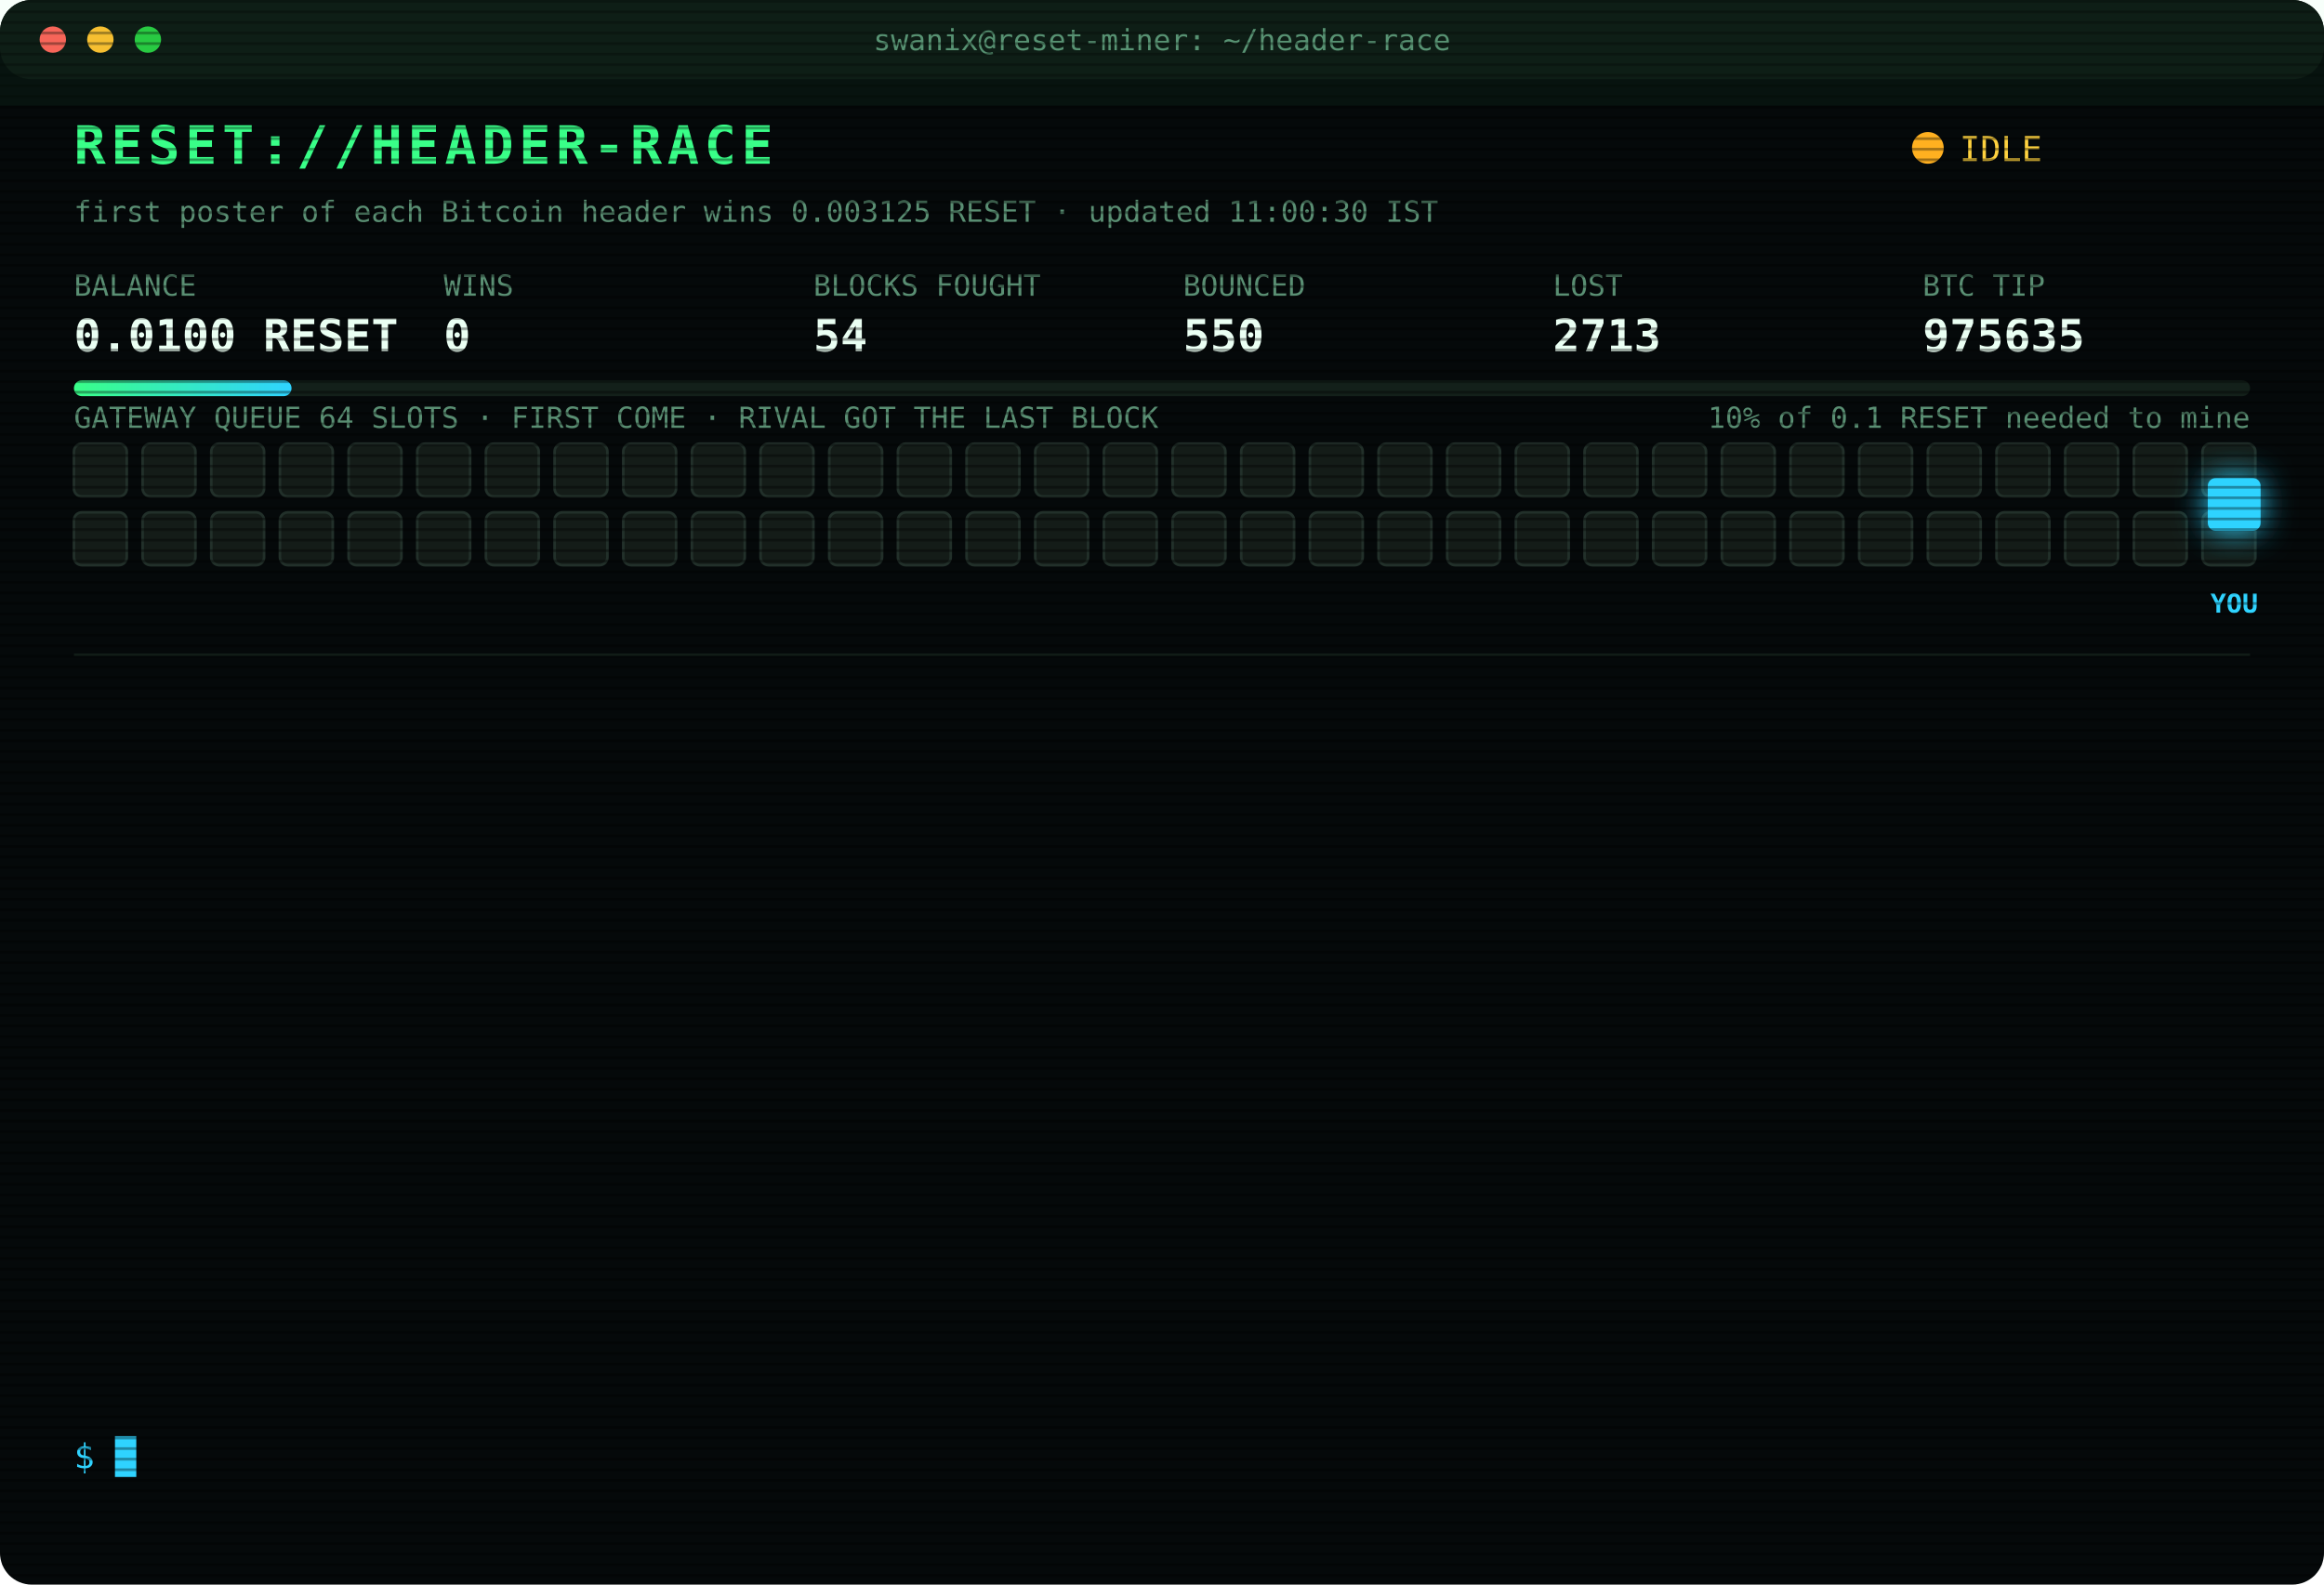
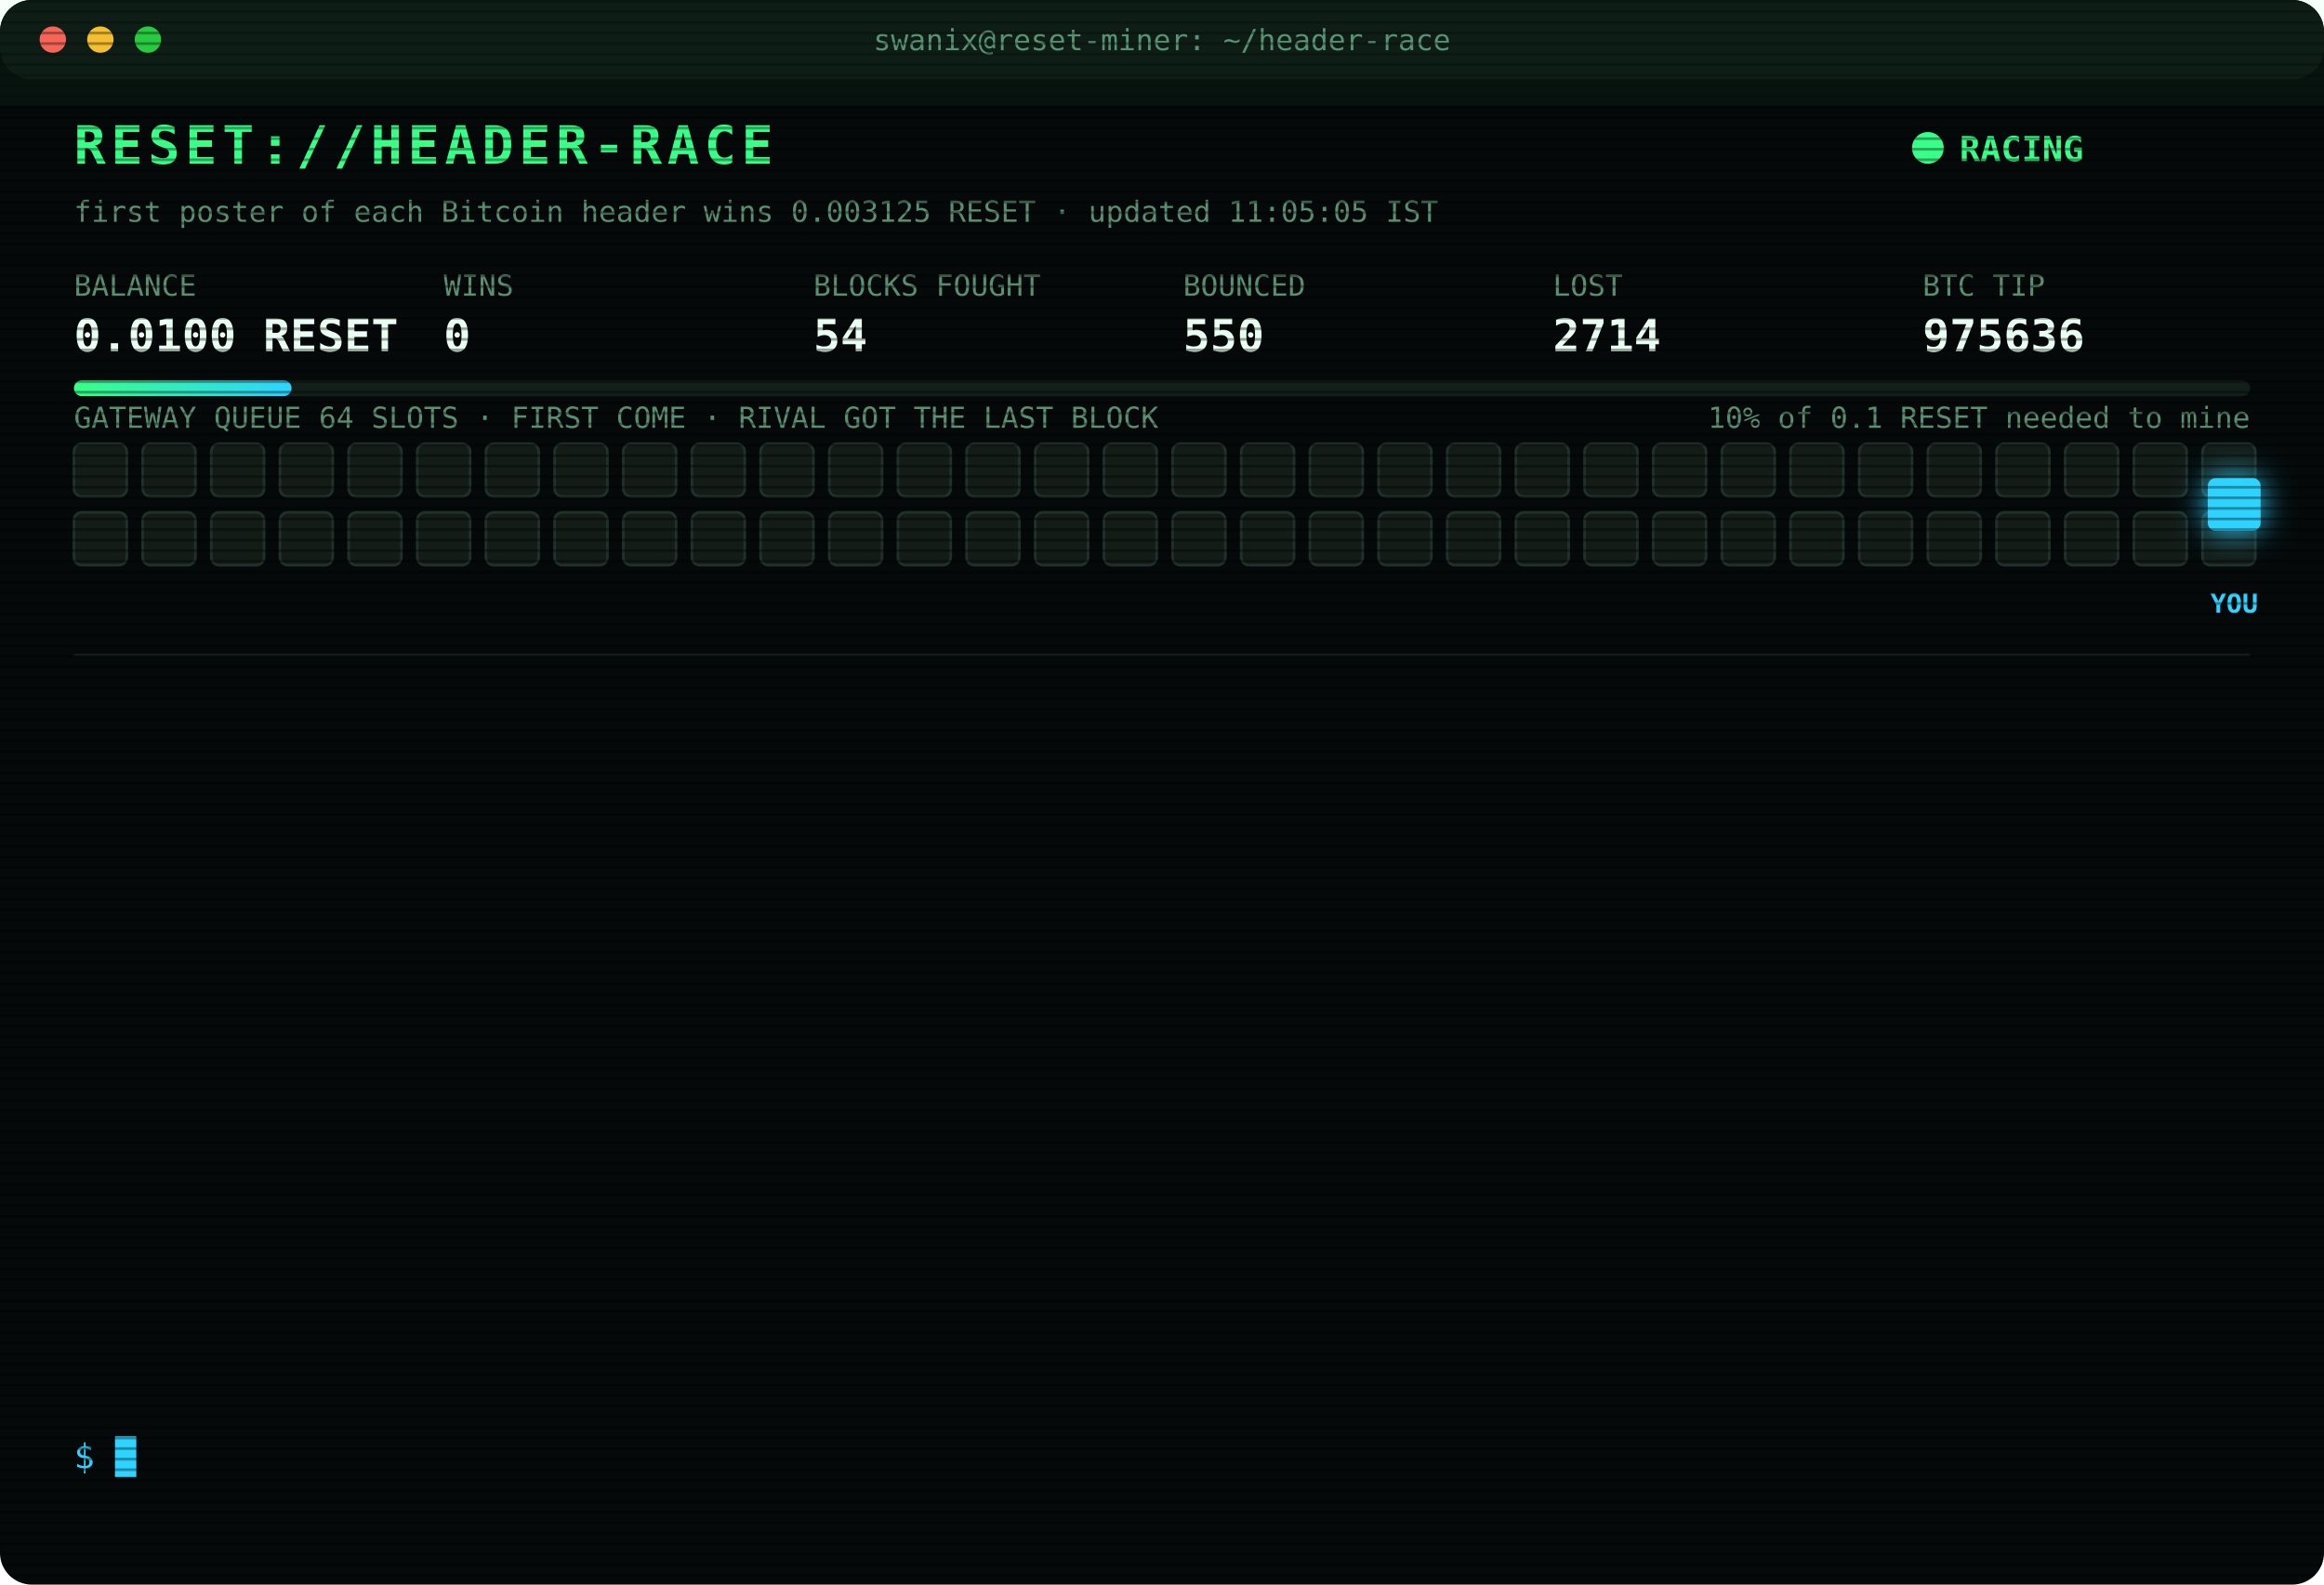
<svg xmlns="http://www.w3.org/2000/svg" width="880" height="600" viewBox="0 0 880 600" font-family="ui-monospace,SFMono-Regular,Menlo,Consolas,monospace">
  <style>
text{font-size:13px;fill:#7CFFB2}
.title{font-size:20px;font-weight:700;fill:#39FF88;letter-spacing:2px;animation:glitch 3s infinite steps(1)}
.sub{fill:#2fd3ff}.k{fill:#5a8f73;font-size:11px}.v{font-size:17px;font-weight:700;fill:#eafff3}
.ts{fill:#3f6b56}.boot{fill:#2fd3ff}.dim{fill:#5a8f73}.bad{fill:#ff4d6d}.warn{fill:#ffd23f}.mag{fill:#ff5cf0}.win{fill:#39FF88;font-weight:700}
.tag{font-size:10px;fill:#2fd3ff;font-weight:700}
.rival{fill:#26332c;stroke:#3c5a49;animation:jam 1.2s infinite alternate}
.idle{fill:#141c18;stroke:#22302a;animation:breathe 4s infinite}
.me{fill:#2fd3ff;filter:drop-shadow(0 0 6px #2fd3ff)}
.hover{animation:nudge 1.1s infinite ease-in-out}.bounce{animation:kick 1.4s infinite}
.ln{opacity:0;animation:in .4s forwards}
.cur{animation:blink 1s infinite steps(1)}
.scan{animation:scan 6s infinite linear}
.led{animation:blink 1.4s infinite}
@keyframes in{from{opacity:0;transform:translateX(-6px)}to{opacity:1;transform:none}}
@keyframes blink{50%{opacity:0}}
@keyframes jam{to{fill:#33463b}}
@keyframes breathe{50%{opacity:.4}}
@keyframes nudge{50%{transform:translateX(-10px)}}
@keyframes kick{0%,100%{transform:none}30%{transform:translateX(-14px)}55%{transform:translateX(10px) translateY(-6px)}}
@keyframes glitch{0%,92%{transform:none}93%{transform:translateX(2px);fill:#ff4d6d}95%{transform:translateX(-2px);fill:#2fd3ff}97%{transform:none}}
@keyframes scan{from{transform:translateY(-40px)}to{transform:translateY(600px)}}
</style>
  <defs>
    <pattern id="sl" width="4" height="4" patternUnits="userSpaceOnUse">
      <rect width="4" height="1" fill="#000" opacity=".35" />
    </pattern>
    <linearGradient id="bar">
      <stop offset="0" stop-color="#39FF88" />
      <stop offset="1" stop-color="#2fd3ff" />
    </linearGradient>
  </defs>
  <rect width="880" height="600" rx="12" fill="#05090a" />
  <rect width="880" height="30" rx="12" fill="#0d1512" />
  <circle cx="20" cy="15" r="5" fill="#ff5f57" />
  <circle cx="38" cy="15" r="5" fill="#febc2e" />
  <circle cx="56" cy="15" r="5" fill="#28c840" />
  <text x="440" y="19" text-anchor="middle" class="k">swanix@reset-miner: ~/header-race</text>
  <text x="28" y="62" class="title">RESET://HEADER-RACE</text>
-   <circle class="led" cx="730" cy="56" r="6" fill="#ffb020" />
-   <text x="742" y="61" class="warn">IDLE</text>
-   <text x="28" y="84" class="k">first poster of each Bitcoin header wins 0.003125 RESET · updated 11:00:30 IST</text>
+   <circle class="led" cx="730" cy="56" r="6" fill="#39FF88" />
+   <text x="742" y="61" class="win">RACING</text>
+   <text x="28" y="84" class="k">first poster of each Bitcoin header wins 0.003125 RESET · updated 11:05:05 IST</text>
  <text x="28" y="112" class="k">BALANCE</text>
  <text x="28" y="133" class="v">0.0100 RESET</text>
  <text x="168" y="112" class="k">WINS</text>
  <text x="168" y="133" class="v">0</text>
  <text x="308" y="112" class="k">BLOCKS FOUGHT</text>
  <text x="308" y="133" class="v">54</text>
  <text x="448" y="112" class="k">BOUNCED</text>
  <text x="448" y="133" class="v">550</text>
  <text x="588" y="112" class="k">LOST</text>
-   <text x="588" y="133" class="v">2713</text>
+   <text x="588" y="133" class="v">2714</text>
  <text x="728" y="112" class="k">BTC TIP</text>
-   <text x="728" y="133" class="v">975635</text>
+   <text x="728" y="133" class="v">975636</text>
  <rect x="28" y="144" width="824" height="6" rx="3" fill="#13201a" />
  <rect x="28" y="144" width="82.4" height="6" rx="3" fill="url(#bar)" />
  <text x="852" y="162" text-anchor="end" class="k">10% of 0.1 RESET needed to mine</text>
  <text x="28" y="162" class="k">GATEWAY QUEUE 64 SLOTS · FIRST COME · RIVAL GOT THE LAST BLOCK</text>
  <rect class="idle" x="28" y="168" width="20" height="20" rx="3" style="animation-delay:0.00s" />
  <rect class="idle" x="54" y="168" width="20" height="20" rx="3" style="animation-delay:0.05s" />
  <rect class="idle" x="80" y="168" width="20" height="20" rx="3" style="animation-delay:0.10s" />
  <rect class="idle" x="106" y="168" width="20" height="20" rx="3" style="animation-delay:0.15s" />
  <rect class="idle" x="132" y="168" width="20" height="20" rx="3" style="animation-delay:0.20s" />
  <rect class="idle" x="158" y="168" width="20" height="20" rx="3" style="animation-delay:0.25s" />
  <rect class="idle" x="184" y="168" width="20" height="20" rx="3" style="animation-delay:0.30s" />
  <rect class="idle" x="210" y="168" width="20" height="20" rx="3" style="animation-delay:0.35s" />
  <rect class="idle" x="236" y="168" width="20" height="20" rx="3" style="animation-delay:0.40s" />
  <rect class="idle" x="262" y="168" width="20" height="20" rx="3" style="animation-delay:0.45s" />
  <rect class="idle" x="288" y="168" width="20" height="20" rx="3" style="animation-delay:0.50s" />
  <rect class="idle" x="314" y="168" width="20" height="20" rx="3" style="animation-delay:0.55s" />
  <rect class="idle" x="340" y="168" width="20" height="20" rx="3" style="animation-delay:0.60s" />
  <rect class="idle" x="366" y="168" width="20" height="20" rx="3" style="animation-delay:0.65s" />
  <rect class="idle" x="392" y="168" width="20" height="20" rx="3" style="animation-delay:0.70s" />
  <rect class="idle" x="418" y="168" width="20" height="20" rx="3" style="animation-delay:0.75s" />
  <rect class="idle" x="444" y="168" width="20" height="20" rx="3" style="animation-delay:0.80s" />
  <rect class="idle" x="470" y="168" width="20" height="20" rx="3" style="animation-delay:0.85s" />
  <rect class="idle" x="496" y="168" width="20" height="20" rx="3" style="animation-delay:0.90s" />
  <rect class="idle" x="522" y="168" width="20" height="20" rx="3" style="animation-delay:0.95s" />
  <rect class="idle" x="548" y="168" width="20" height="20" rx="3" style="animation-delay:1.00s" />
  <rect class="idle" x="574" y="168" width="20" height="20" rx="3" style="animation-delay:1.05s" />
  <rect class="idle" x="600" y="168" width="20" height="20" rx="3" style="animation-delay:1.10s" />
  <rect class="idle" x="626" y="168" width="20" height="20" rx="3" style="animation-delay:1.15s" />
  <rect class="idle" x="652" y="168" width="20" height="20" rx="3" style="animation-delay:1.20s" />
  <rect class="idle" x="678" y="168" width="20" height="20" rx="3" style="animation-delay:1.25s" />
  <rect class="idle" x="704" y="168" width="20" height="20" rx="3" style="animation-delay:1.30s" />
  <rect class="idle" x="730" y="168" width="20" height="20" rx="3" style="animation-delay:1.35s" />
  <rect class="idle" x="756" y="168" width="20" height="20" rx="3" style="animation-delay:1.40s" />
  <rect class="idle" x="782" y="168" width="20" height="20" rx="3" style="animation-delay:1.45s" />
  <rect class="idle" x="808" y="168" width="20" height="20" rx="3" style="animation-delay:1.50s" />
  <rect class="idle" x="834" y="168" width="20" height="20" rx="3" style="animation-delay:1.55s" />
  <rect class="idle" x="28" y="194" width="20" height="20" rx="3" style="animation-delay:1.60s" />
  <rect class="idle" x="54" y="194" width="20" height="20" rx="3" style="animation-delay:1.65s" />
  <rect class="idle" x="80" y="194" width="20" height="20" rx="3" style="animation-delay:1.70s" />
  <rect class="idle" x="106" y="194" width="20" height="20" rx="3" style="animation-delay:1.75s" />
  <rect class="idle" x="132" y="194" width="20" height="20" rx="3" style="animation-delay:1.80s" />
  <rect class="idle" x="158" y="194" width="20" height="20" rx="3" style="animation-delay:1.85s" />
  <rect class="idle" x="184" y="194" width="20" height="20" rx="3" style="animation-delay:1.90s" />
  <rect class="idle" x="210" y="194" width="20" height="20" rx="3" style="animation-delay:1.95s" />
  <rect class="idle" x="236" y="194" width="20" height="20" rx="3" style="animation-delay:2.00s" />
  <rect class="idle" x="262" y="194" width="20" height="20" rx="3" style="animation-delay:2.05s" />
  <rect class="idle" x="288" y="194" width="20" height="20" rx="3" style="animation-delay:2.10s" />
  <rect class="idle" x="314" y="194" width="20" height="20" rx="3" style="animation-delay:2.15s" />
  <rect class="idle" x="340" y="194" width="20" height="20" rx="3" style="animation-delay:2.20s" />
  <rect class="idle" x="366" y="194" width="20" height="20" rx="3" style="animation-delay:2.25s" />
  <rect class="idle" x="392" y="194" width="20" height="20" rx="3" style="animation-delay:2.30s" />
  <rect class="idle" x="418" y="194" width="20" height="20" rx="3" style="animation-delay:2.35s" />
  <rect class="idle" x="444" y="194" width="20" height="20" rx="3" style="animation-delay:2.40s" />
  <rect class="idle" x="470" y="194" width="20" height="20" rx="3" style="animation-delay:2.45s" />
  <rect class="idle" x="496" y="194" width="20" height="20" rx="3" style="animation-delay:2.50s" />
  <rect class="idle" x="522" y="194" width="20" height="20" rx="3" style="animation-delay:2.55s" />
  <rect class="idle" x="548" y="194" width="20" height="20" rx="3" style="animation-delay:2.60s" />
  <rect class="idle" x="574" y="194" width="20" height="20" rx="3" style="animation-delay:2.65s" />
  <rect class="idle" x="600" y="194" width="20" height="20" rx="3" style="animation-delay:2.70s" />
  <rect class="idle" x="626" y="194" width="20" height="20" rx="3" style="animation-delay:2.75s" />
  <rect class="idle" x="652" y="194" width="20" height="20" rx="3" style="animation-delay:2.80s" />
  <rect class="idle" x="678" y="194" width="20" height="20" rx="3" style="animation-delay:2.85s" />
  <rect class="idle" x="704" y="194" width="20" height="20" rx="3" style="animation-delay:2.90s" />
  <rect class="idle" x="730" y="194" width="20" height="20" rx="3" style="animation-delay:2.95s" />
  <rect class="idle" x="756" y="194" width="20" height="20" rx="3" style="animation-delay:3.00s" />
  <rect class="idle" x="782" y="194" width="20" height="20" rx="3" style="animation-delay:3.05s" />
  <rect class="idle" x="808" y="194" width="20" height="20" rx="3" style="animation-delay:3.10s" />
  <rect class="idle" x="834" y="194" width="20" height="20" rx="3" style="animation-delay:3.15s" />
  <g class="hover">
    <rect class="me" x="836" y="181" width="20" height="20" rx="3" />
    <text class="tag" x="846" y="232" text-anchor="middle">YOU</text>
  </g>
  <line x1="28" x2="852" y1="248" y2="248" stroke="#13201a" />
  <g class="ln" style="animation-delay:0.40s">
-     <text x="28" y="270" class="ts">08:41:33</text>
-     <text x="104" y="270" class="bad">[REJECTED] #975625 The network already has these headers.</text>
+     <text x="28" y="270" class="ts">11:04:48</text>
+     <text x="104" y="270" class="bad">[GATEWAY DOWN] no response · 495ms</text>
  </g>
  <g class="ln" style="animation-delay:0.65s">
-     <text x="28" y="292" class="ts">08:42:06</text>
-     <text x="104" y="292" class="bad">[REJECTED] #975625 The network already has these headers.</text>
+     <text x="28" y="292" class="ts">11:04:49</text>
+     <text x="104" y="292" class="bad">[GATEWAY DOWN] no response · 465ms</text>
  </g>
  <g class="ln" style="animation-delay:0.90s">
-     <text x="28" y="314" class="ts">08:42:39</text>
-     <text x="104" y="314" class="bad">[REJECTED] #975625 The network already has these headers.</text>
+     <text x="28" y="314" class="ts">11:04:50</text>
+     <text x="104" y="314" class="bad">[GATEWAY DOWN] no response · 477ms</text>
  </g>
  <g class="ln" style="animation-delay:1.15s">
-     <text x="28" y="336" class="ts">08:43:12</text>
-     <text x="104" y="336" class="bad">[LOST] #975626 taken by a rival miner</text>
+     <text x="28" y="336" class="ts">11:04:51</text>
+     <text x="104" y="336" class="bad">[GATEWAY DOWN] no response · 151ms</text>
  </g>
  <g class="ln" style="animation-delay:1.40s">
-     <text x="28" y="358" class="ts">08:45:39</text>
-     <text x="104" y="358" class="bad">[LOST] #975627 taken by a rival miner</text>
+     <text x="28" y="358" class="ts">11:04:52</text>
+     <text x="104" y="358" class="bad">[GATEWAY DOWN] no response · 151ms</text>
  </g>
  <g class="ln" style="animation-delay:1.65s">
-     <text x="28" y="380" class="ts">09:30:10</text>
-     <text x="104" y="380" class="bad">[GATEWAY DOWN] no response · 2754ms</text>
+     <text x="28" y="380" class="ts">11:04:54</text>
+     <text x="104" y="380" class="bad">[GATEWAY DOWN] no response · 484ms</text>
  </g>
  <g class="ln" style="animation-delay:1.90s">
-     <text x="28" y="402" class="ts">09:38:37</text>
-     <text x="104" y="402" class="bad">[LOST] #975628 taken by a rival miner</text>
+     <text x="28" y="402" class="ts">11:04:55</text>
+     <text x="104" y="402" class="bad">[GATEWAY DOWN] no response · 503ms</text>
  </g>
  <g class="ln" style="animation-delay:2.15s">
-     <text x="28" y="424" class="ts">09:40:59</text>
-     <text x="104" y="424" class="bad">[LOST] #975629 taken by a rival miner</text>
+     <text x="28" y="424" class="ts">11:04:56</text>
+     <text x="104" y="424" class="bad">[GATEWAY DOWN] no response · 478ms</text>
  </g>
  <g class="ln" style="animation-delay:2.40s">
-     <text x="28" y="446" class="ts">09:43:06</text>
-     <text x="104" y="446" class="bad">[LOST] #975630 taken by a rival miner</text>
+     <text x="28" y="446" class="ts">11:04:57</text>
+     <text x="104" y="446" class="bad">[GATEWAY DOWN] no response · 152ms</text>
  </g>
  <g class="ln" style="animation-delay:2.65s">
-     <text x="28" y="468" class="ts">10:15:04</text>
-     <text x="104" y="468" class="bad">[LOST] #975632 taken by a rival miner</text>
+     <text x="28" y="468" class="ts">11:04:58</text>
+     <text x="104" y="468" class="bad">[GATEWAY DOWN] no response · 454ms</text>
  </g>
  <g class="ln" style="animation-delay:2.90s">
-     <text x="28" y="490" class="ts">10:17:39</text>
-     <text x="104" y="490" class="bad">[LOST] #975633 taken by a rival miner</text>
+     <text x="28" y="490" class="ts">11:04:59</text>
+     <text x="104" y="490" class="bad">[GATEWAY DOWN] no response · 478ms</text>
  </g>
  <g class="ln" style="animation-delay:3.15s">
-     <text x="28" y="512" class="ts">10:28:38</text>
-     <text x="104" y="512" class="bad">[LOST] #975634 taken by a rival miner</text>
+     <text x="28" y="512" class="ts">11:05:00</text>
+     <text x="104" y="512" class="bad">[GATEWAY DOWN] no response · 475ms</text>
  </g>
  <g class="ln" style="animation-delay:3.40s">
-     <text x="28" y="534" class="ts">10:29:40</text>
-     <text x="104" y="534" class="bad">[LOST] #975635 taken by a rival miner</text>
+     <text x="28" y="534" class="ts">11:05:05</text>
+     <text x="104" y="534" class="bad">[LOST] #975636 taken by a rival miner</text>
  </g>
  <text x="28" y="556" class="sub">$ <tspan class="cur">█</tspan>
  </text>
  <rect width="880" height="600" rx="12" fill="url(#sl)" pointer-events="none" />
  <rect class="scan" width="880" height="40" fill="#39FF88" opacity=".04" />
</svg>
